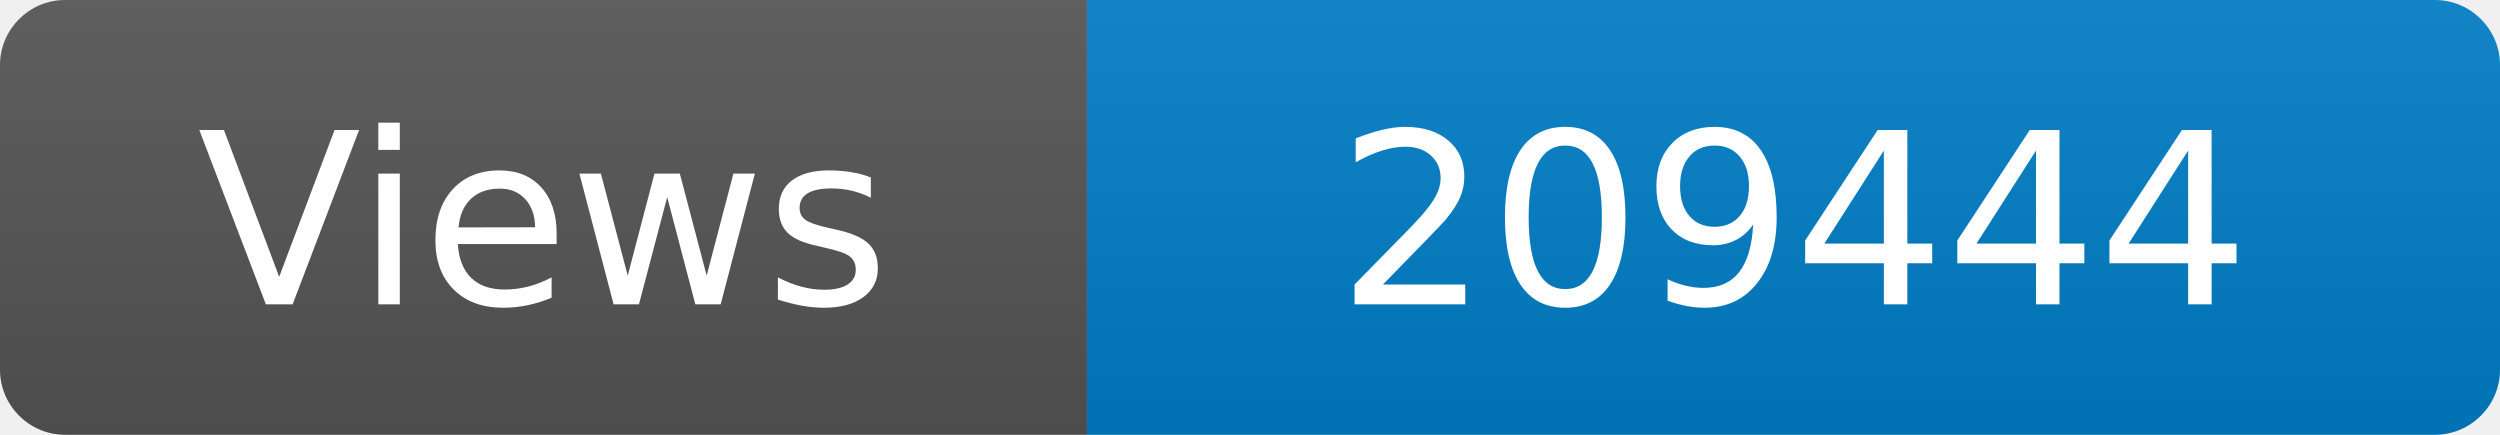
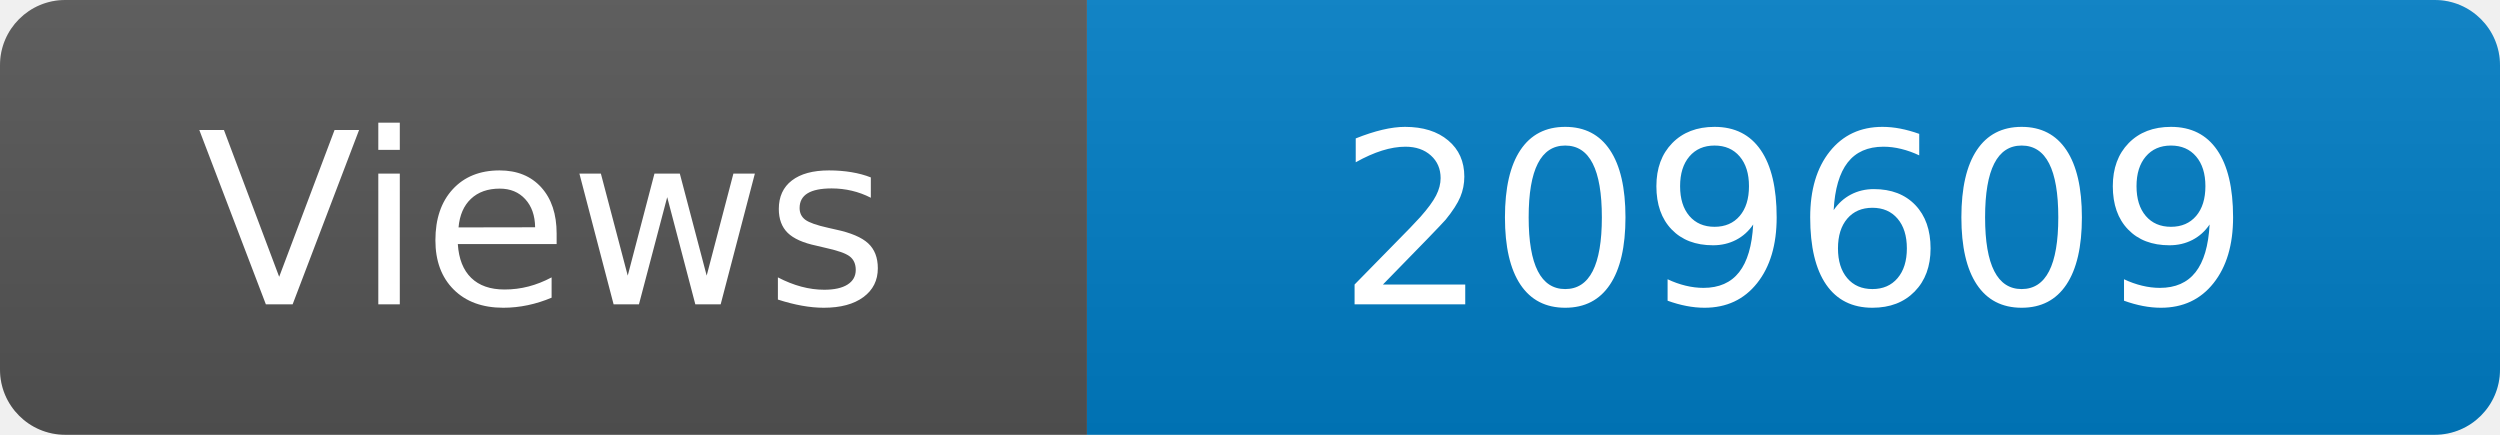
<svg xmlns="http://www.w3.org/2000/svg" width="115" height="20" role="img" aria-label="Maintained?: yes">
  <linearGradient id="s" x2="0" y2="100%">
    <stop offset="0" stop-color="#bbb" stop-opacity=".1" />
    <stop offset="1" stop-opacity=".1" />
  </linearGradient>
  <clipPath id="r">
    <rect width="115" height="20" rx="3" fill="#fff" />
  </clipPath>
  <g clip-path="url(#r)">
    <rect width="50" height="20" fill="#555" />
    <rect x="50" width="160" height="20" fill="#007ec6" />
    <rect width="115" height="20" fill="url(#s)" />
  </g>
  <g fill="#fff" text-anchor="middle" font-family="Verdana,Geneva,DejaVu Sans,sans-serif" font-size="110">
    <text x="250" y="140" transform="scale(.1)" fill="#fff">Views</text>
-     <text x="825" y="140" transform="scale(.1)" fill="#fff">209444</text>
+     <text x="825" y="140" transform="scale(.1)" fill="#fff">209609</text>
  </g>
</svg>
